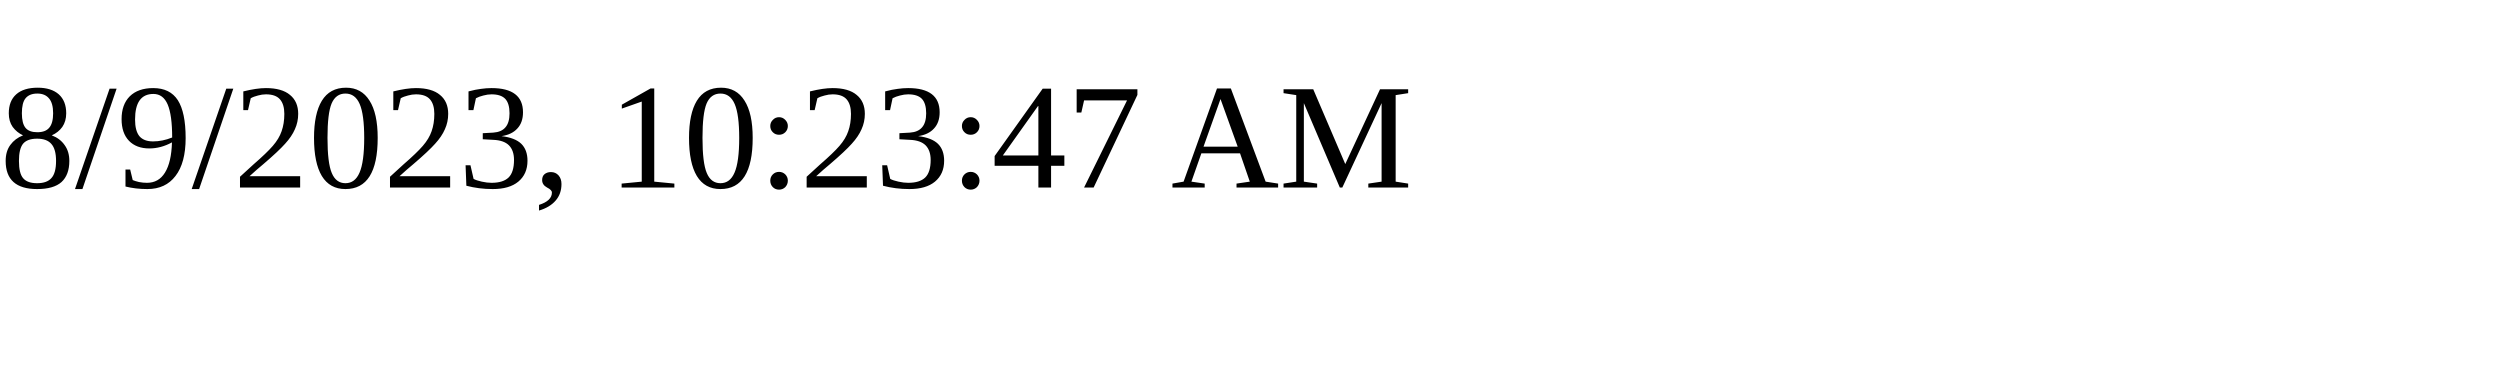
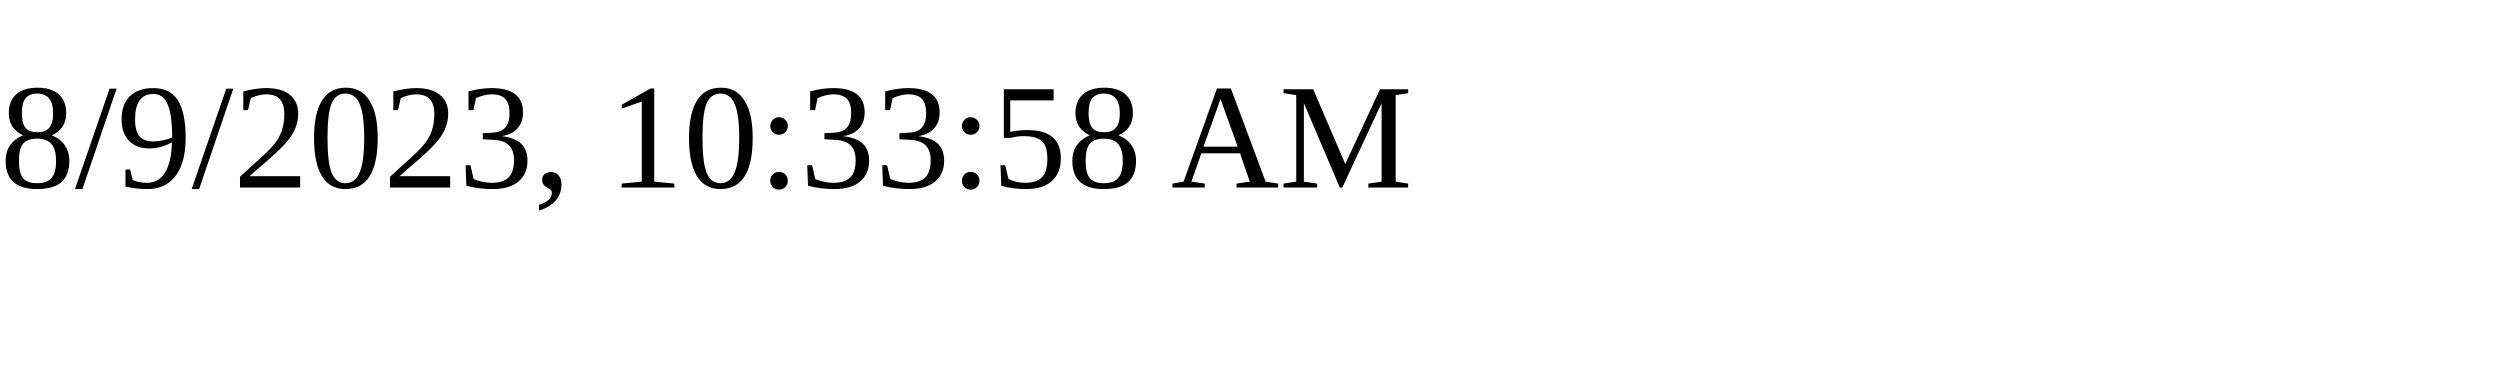
<svg xmlns="http://www.w3.org/2000/svg" height="30" width="200">
-   <text x="0" y="15">8/9/2023, 10:23:47 AM</text>
+   <text x="0" y="15">8/9/2023, 10:33:58 AM</text>
</svg>
